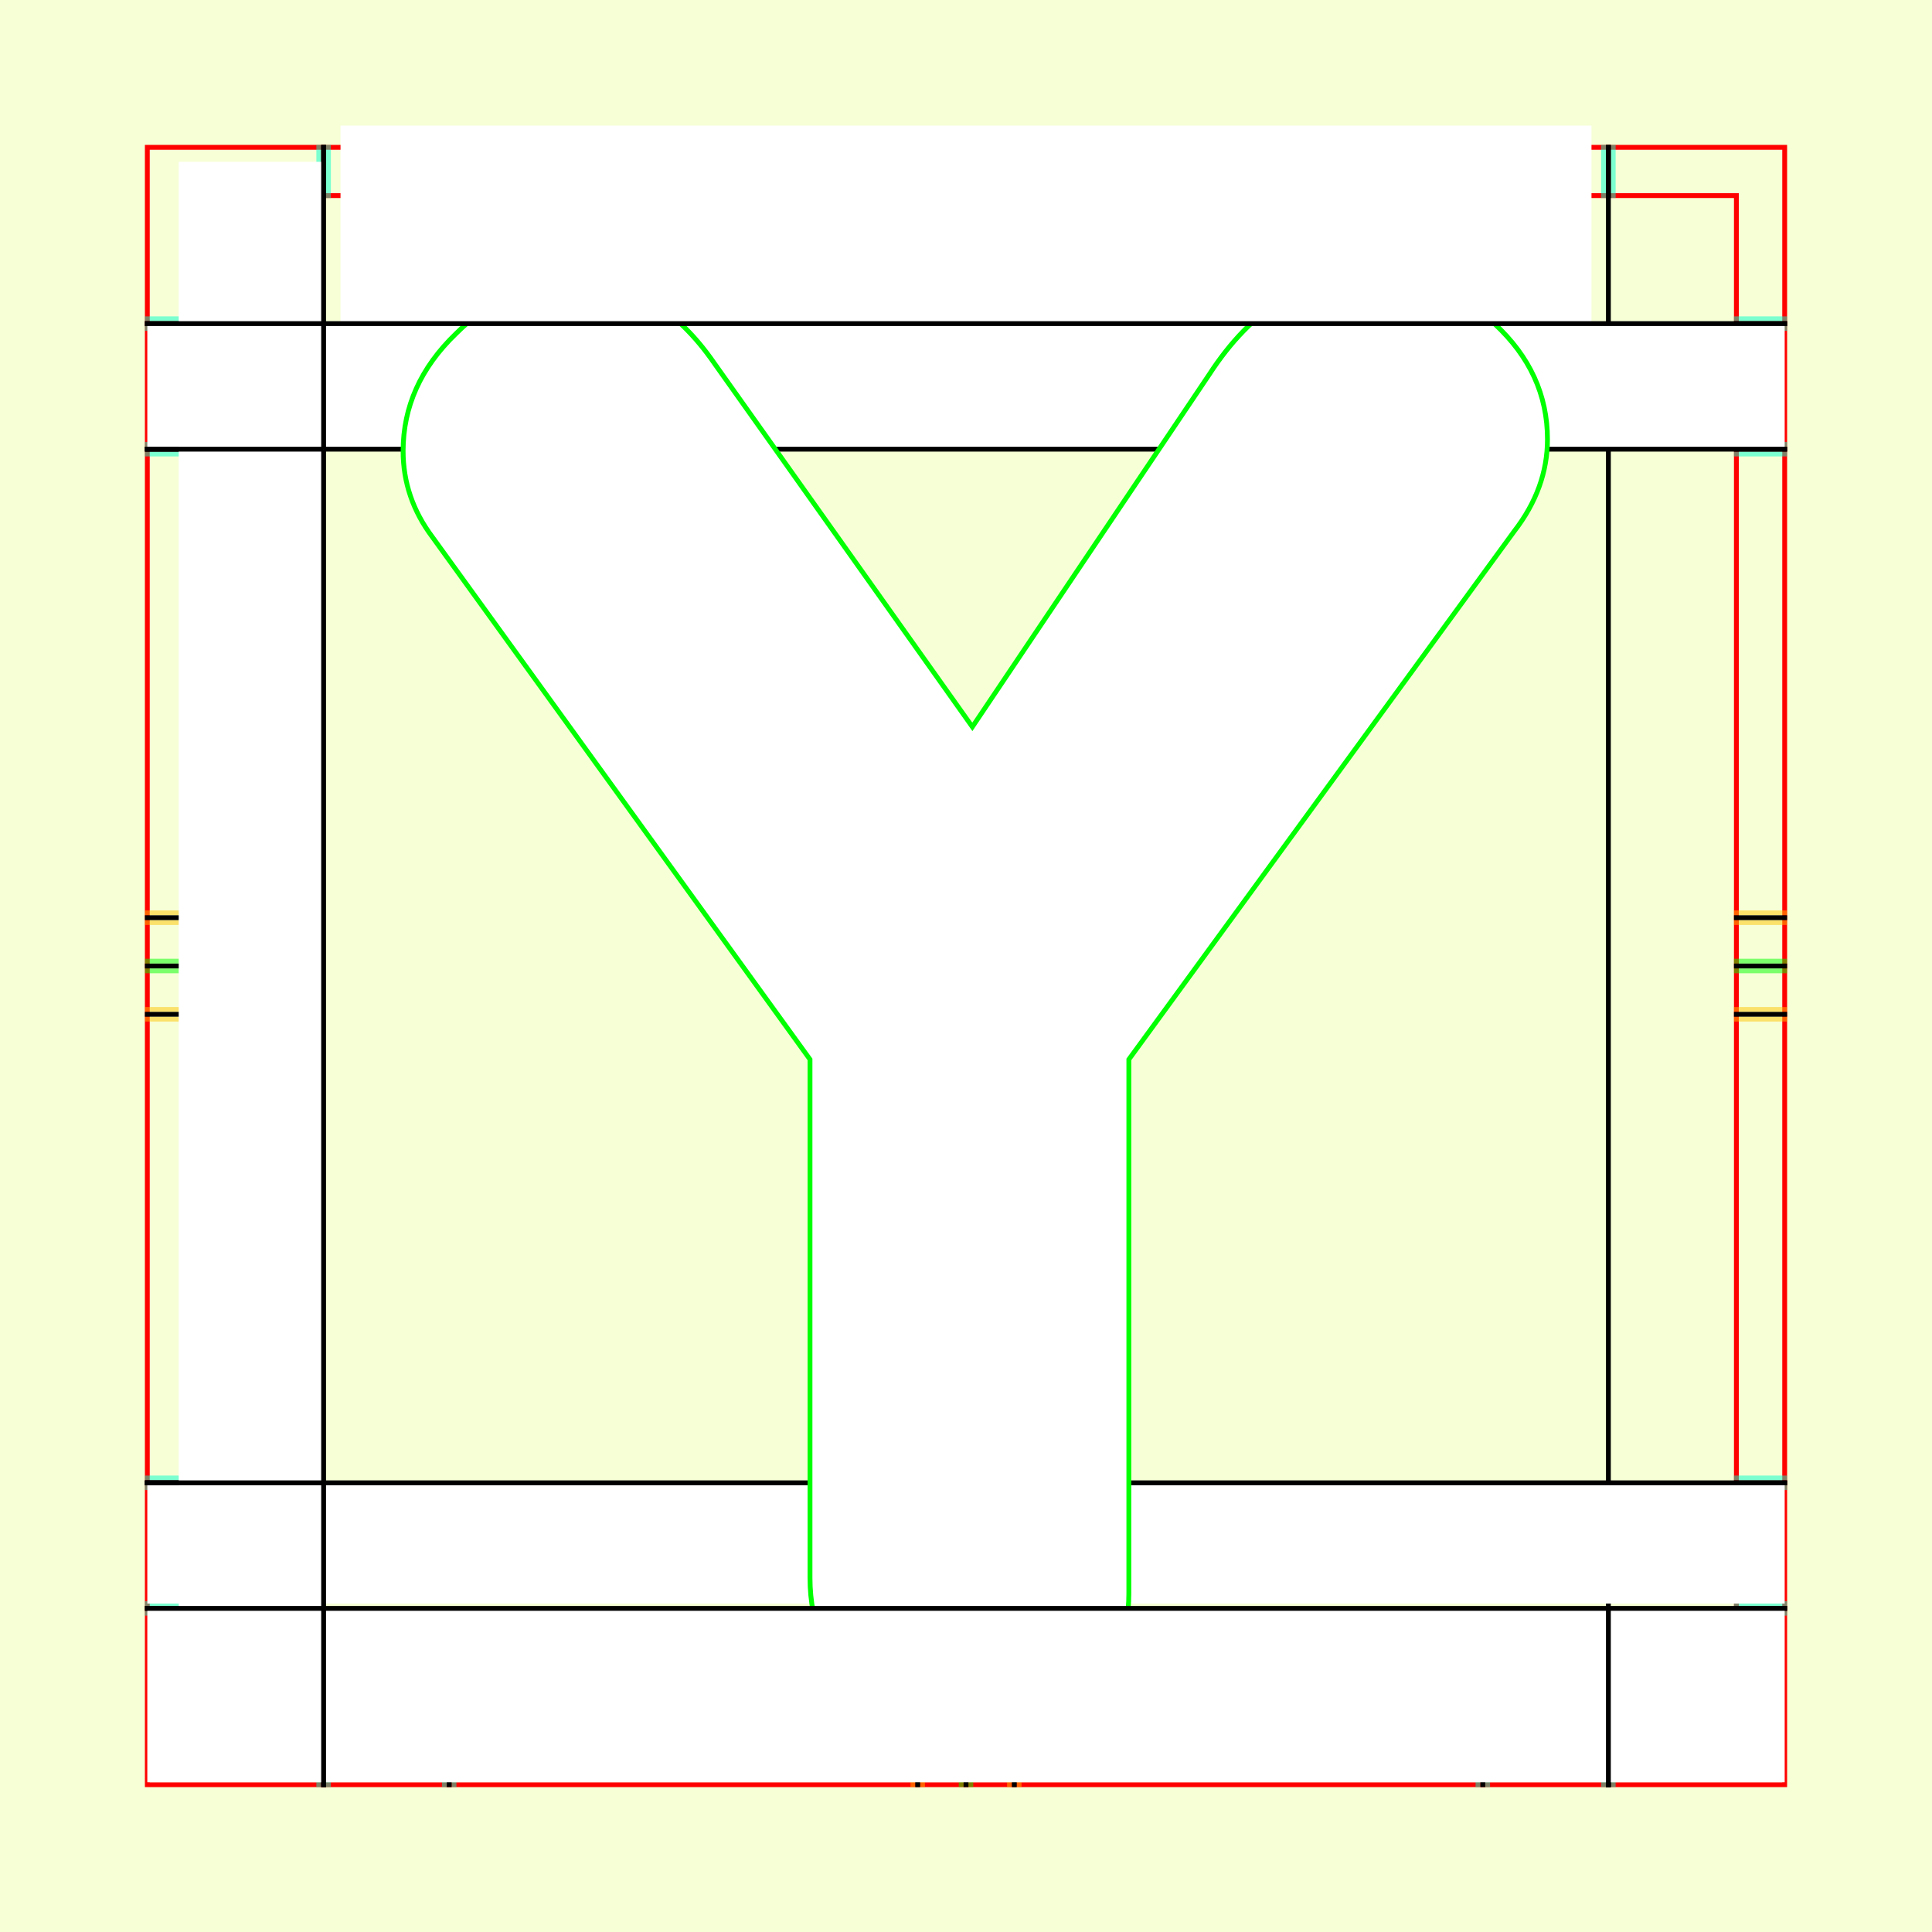
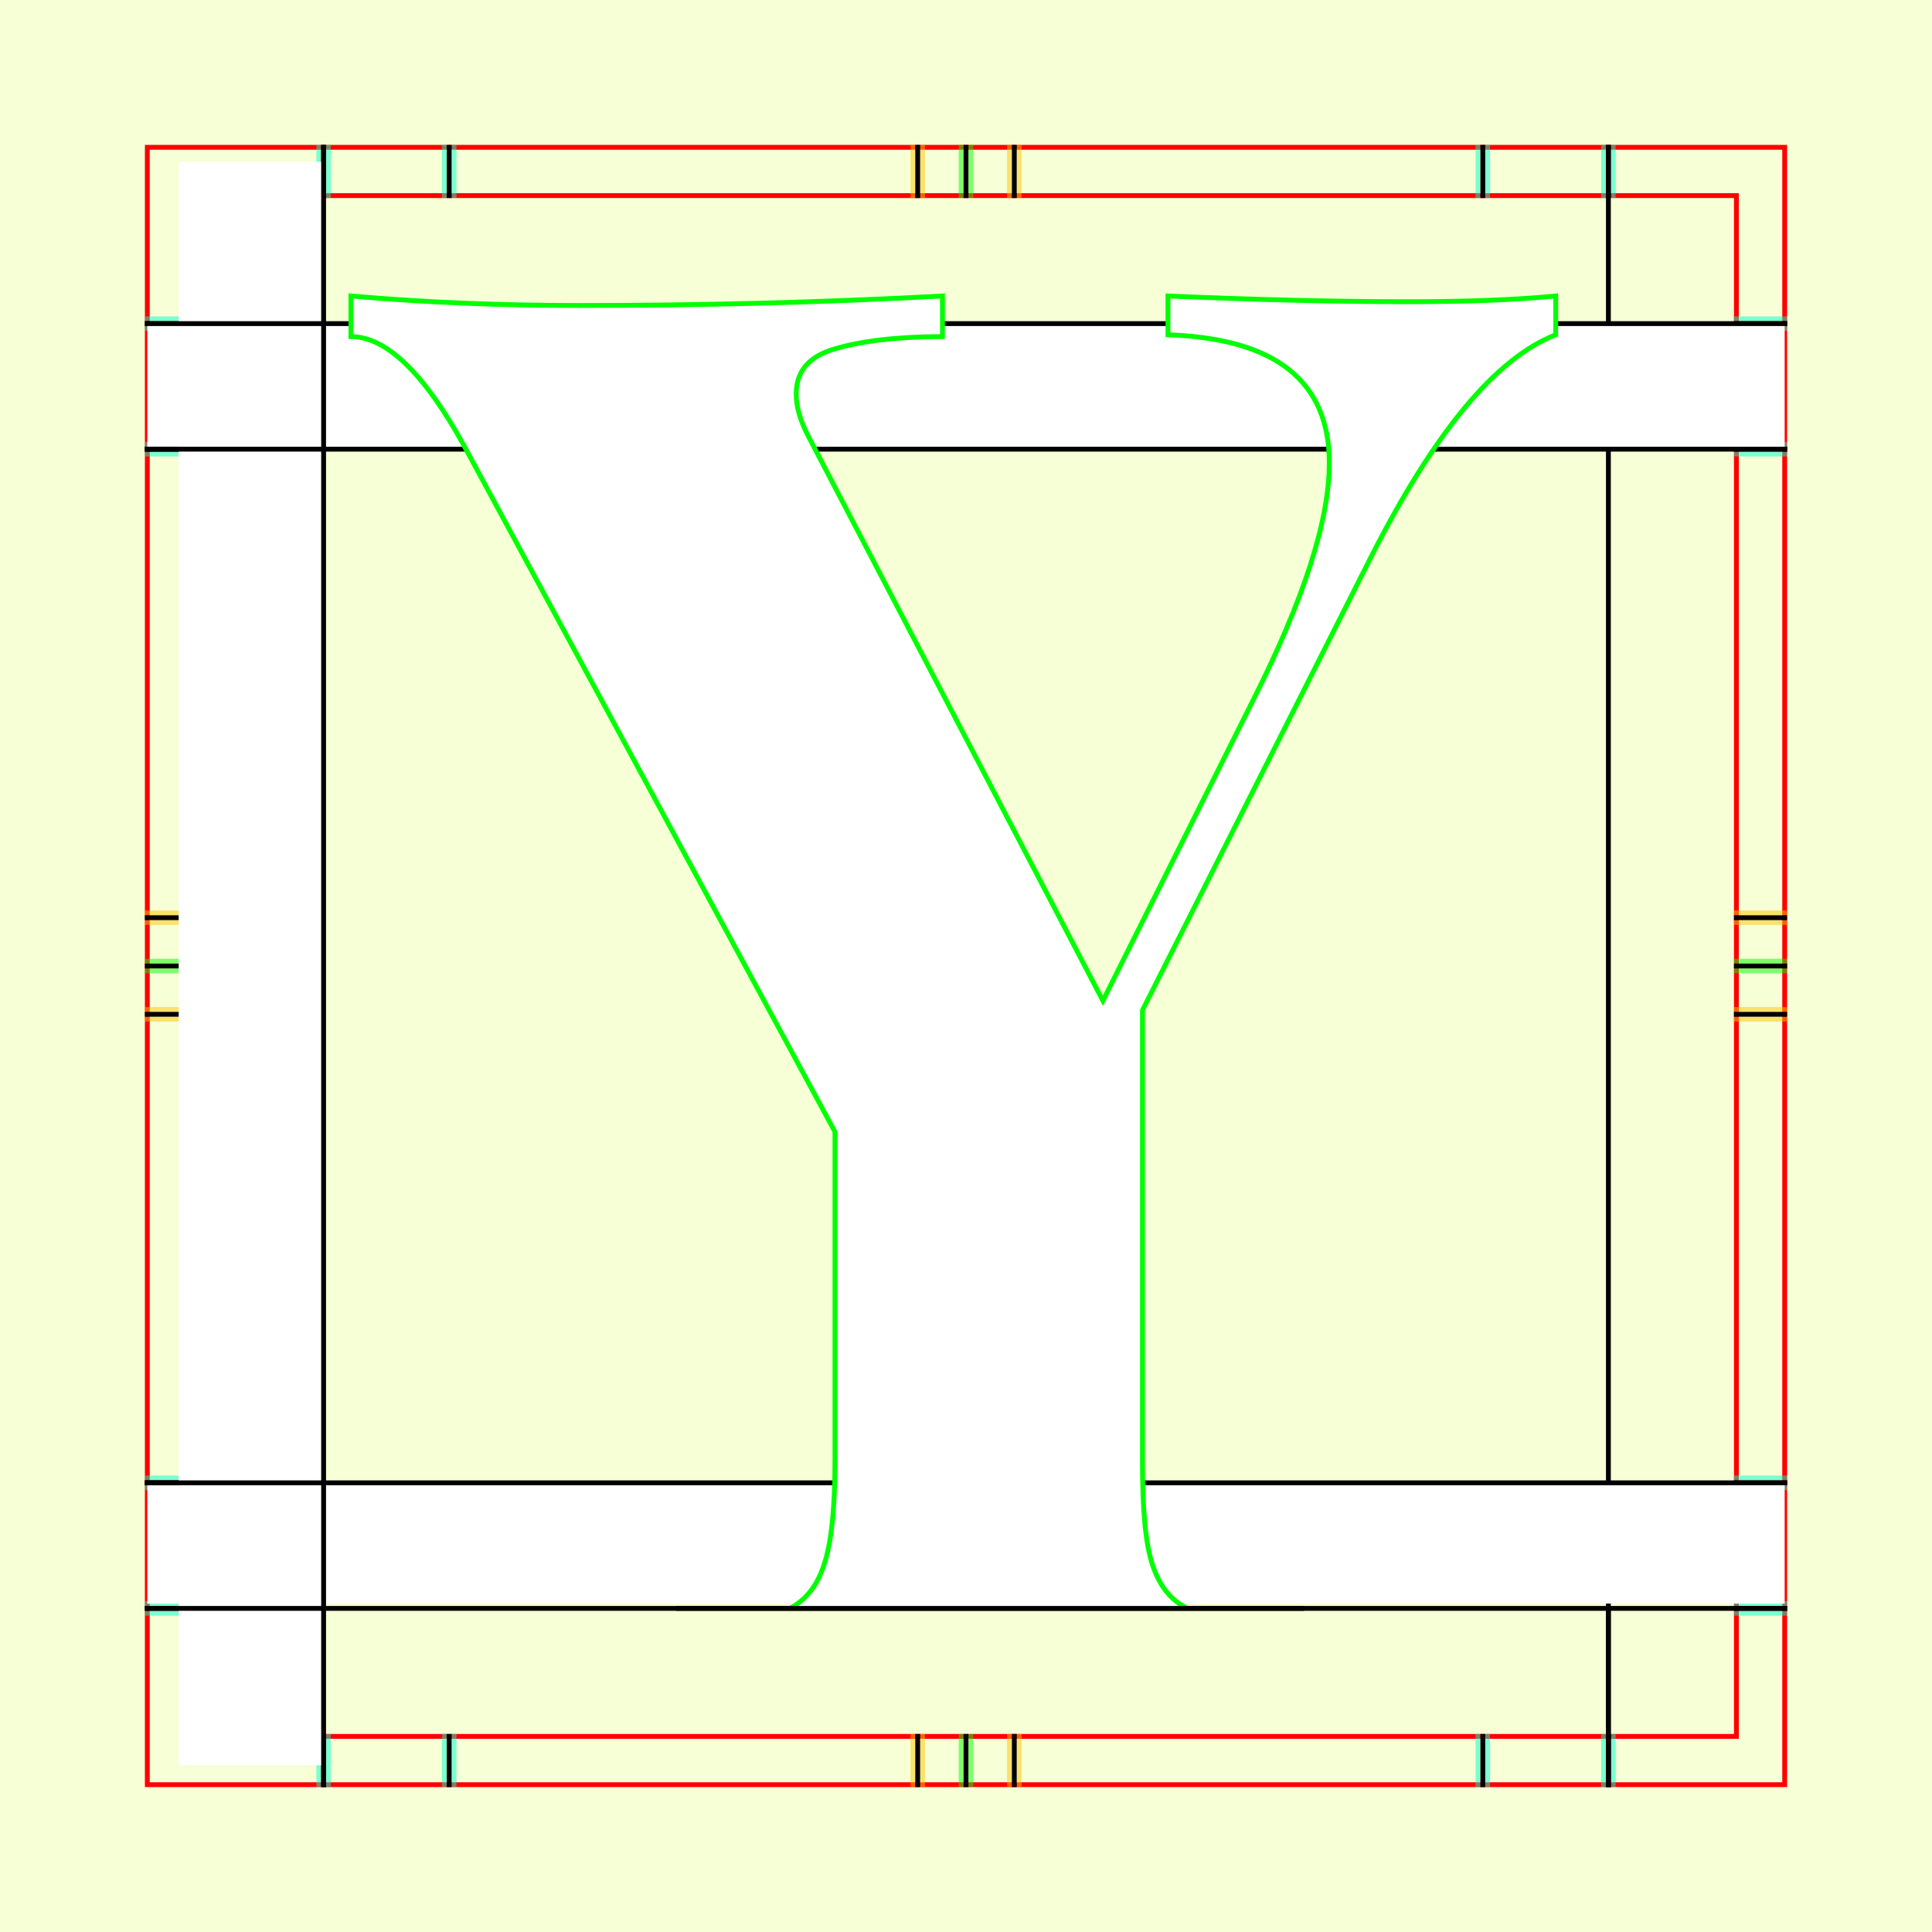
<svg xmlns="http://www.w3.org/2000/svg" style="display:inline" version="1.1" id="svg2902" height="400" width="400">
  <defs id="defs2904">
    <clipPath clipPathUnits="userSpaceOnUse" id="clipPath5174">
      <path id="path5176" style="opacity:0.5;fill:#00ff00;stroke:#00ff00;stroke-width:1px;stroke-linecap:square;display:inline" d="m 436.27,600.114 -232.095,134 -169.5,-293.583 232.095,-134 z" />
    </clipPath>
    <clipPath clipPathUnits="userSpaceOnUse" id="clipPath5174-5">
      <path id="path5176-9" style="opacity:0.5;fill:#00ff00;stroke:#00ff00;stroke-width:1px;stroke-linecap:square;display:inline" d="m 436.27,600.114 -232.095,134 -169.5,-293.583 232.095,-134 z" />
    </clipPath>
    <clipPath clipPathUnits="userSpaceOnUse" id="clipPath3238">
      <path d="m 461.27,643.416 -232.095,134 -169.5,-293.583 232.095,-134 z" style="opacity:0.5;fill:#00ff00;stroke:#00ff00;stroke-width:1px;stroke-linecap:square;display:inline" id="path3240" />
    </clipPath>
  </defs>
  <g id="bg">
    <path style="fill:#f6ffd5" d="M 400,0 400,400 0,400 0,0 z" id="bgrect" />
  </g>
  
tmp/TMP.change:<g id="XX_referenz" style="display:inline">
    <path id="innerframe" style="fill:none;stroke:#ff0000;stroke-width:1" d="m 40.5,40.5 319,0 0,319 -319,0 0,-319 z" />
    <path id="outerframe" style="fill:none;stroke:#ff0000;stroke-width:1" d="m 30.5,30.5 339,0 0,339 -339,0 0,-339 z" />
    <path style="opacity:0.5;fill:none;stroke:#ffc200;stroke-width:1px;stroke-linecap:square" d="m 189,30.5 0,10" id="ref-S-top-1" />
    <path style="opacity:0.5;fill:none;stroke:#ffc200;stroke-width:1px;stroke-linecap:square" d="m 191,30.5 0,10" id="ref-S-top-2" />
    <path style="opacity:0.5;fill:none;stroke:#ffc200;stroke-width:1px;stroke-linecap:square" d="m 209,30.5 0,10" id="ref-S-top-3" />
    <path style="opacity:0.5;fill:none;stroke:#ffc200;stroke-width:1px;stroke-linecap:square" d="m 211,30.5 0,10" id="ref-S-top-4" />
    <path style="opacity:0.5;fill:none;stroke:#00ff00;stroke-width:1px;stroke-linecap:square" d="m 199,30.5 0,10" id="ref-I-top-1" />
    <path style="opacity:0.5;fill:none;stroke:#00ff00;stroke-width:1px;stroke-linecap:square" d="m 201,30.5 0,10" id="ref-I-top-2" />
    <path style="opacity:0.5;fill:none;stroke:#00ffcc;stroke-width:1px;stroke-linecap:square" d="m 66,30.5 0,10" id="ref-C-top-1" />
    <path style="opacity:0.5;fill:none;stroke:#00ffcc;stroke-width:1px;stroke-linecap:square" d="m 68,30.5 0,10" id="ref-C-top-2" />
    <path style="opacity:0.5;fill:none;stroke:#00ffcc;stroke-width:1px;stroke-linecap:square" d="m 92,30.5 0,10" id="ref-C-top-3" />
    <path style="opacity:0.5;fill:none;stroke:#00ffcc;stroke-width:1px;stroke-linecap:square" d="m 94,30.5 0,10" id="ref-C-top-4" />
    <path style="opacity:0.5;fill:none;stroke:#00ffcc;stroke-width:1px;stroke-linecap:square" d="m 306,30.5 0,10" id="ref-C-top-5" />
    <path style="opacity:0.5;fill:none;stroke:#00ffcc;stroke-width:1px;stroke-linecap:square" d="m 308,30.5 0,10" id="ref-C-top-6" />
    <path style="opacity:0.5;fill:none;stroke:#00ffcc;stroke-width:1px;stroke-linecap:square" d="m 332,30.5 0,10" id="ref-C-top-7" />
    <path style="opacity:0.5;fill:none;stroke:#00ffcc;stroke-width:1px;stroke-linecap:square" d="m 334,30.5 0,10" id="ref-C-top-8" />
    <path style="opacity:0.5;fill:none;stroke:#ffc200;stroke-width:1px;stroke-linecap:square" d="m 369.5,189 -10,0" id="ref-S-right-1" />
    <path style="opacity:0.5;fill:none;stroke:#ffc200;stroke-width:1px;stroke-linecap:square" d="m 369.5,191 -10,0" id="ref-S-right-2" />
    <path style="opacity:0.5;fill:none;stroke:#ffc200;stroke-width:1px;stroke-linecap:square" d="m 369.5,209 -10,0" id="ref-S-right-3" />
    <path style="opacity:0.5;fill:none;stroke:#ffc200;stroke-width:1px;stroke-linecap:square" d="m 369.5,211 -10,0" id="ref-S-right-4" />
    <path style="opacity:0.5;fill:none;stroke:#00ff00;stroke-width:1px;stroke-linecap:square" d="m 369.5,199 -10,0" id="ref-I-right-1" />
    <path style="opacity:0.5;fill:none;stroke:#00ff00;stroke-width:1px;stroke-linecap:square" d="m 369.5,201 -10,0" id="ref-I-right-2" />
    <path style="opacity:0.5;fill:none;stroke:#00ffcc;stroke-width:1px;stroke-linecap:square" d="m 369.5,66 -10,0" id="ref-C-right-1" />
    <path style="opacity:0.5;fill:none;stroke:#00ffcc;stroke-width:1px;stroke-linecap:square" d="m 369.5,68 -10,0" id="ref-C-right-2" />
    <path style="opacity:0.5;fill:none;stroke:#00ffcc;stroke-width:1px;stroke-linecap:square" d="m 369.5,92 -10,0" id="ref-C-right-3" />
    <path style="opacity:0.5;fill:none;stroke:#00ffcc;stroke-width:1px;stroke-linecap:square" d="m 369.5,94 -10,0" id="ref-C-right-4" />
    <path style="opacity:0.5;fill:none;stroke:#00ffcc;stroke-width:1px;stroke-linecap:square" d="m 369.5,306 -10,0" id="ref-C-right-5" />
    <path style="opacity:0.5;fill:none;stroke:#00ffcc;stroke-width:1px;stroke-linecap:square" d="m 369.5,308 -10,0" id="ref-C-right-6" />
    <path style="opacity:0.5;fill:none;stroke:#00ffcc;stroke-width:1px;stroke-linecap:square" d="m 369.5,332 -10,0" id="ref-C-right-7" />
    <path style="opacity:0.5;fill:none;stroke:#00ffcc;stroke-width:1px;stroke-linecap:square" d="m 369.5,334 -10,0" id="ref-C-right-8" />
    <path style="opacity:0.5;fill:none;stroke:#ffc200;stroke-width:1px;stroke-linecap:square" d="m 189,369.5 0,-10" id="ref-S-bottom-1" />
    <path style="opacity:0.5;fill:none;stroke:#ffc200;stroke-width:1px;stroke-linecap:square" d="m 191,369.5 0,-10" id="ref-S-bottom-2" />
    <path style="opacity:0.5;fill:none;stroke:#ffc200;stroke-width:1px;stroke-linecap:square" d="m 209,369.5 0,-10" id="ref-S-bottom-3" />
    <path style="opacity:0.5;fill:none;stroke:#ffc200;stroke-width:1px;stroke-linecap:square" d="m 211,369.5 0,-10" id="ref-S-bottom-4" />
    <path style="opacity:0.5;fill:none;stroke:#00ff00;stroke-width:1px;stroke-linecap:square" d="m 199,369.5 0,-10" id="ref-I-bottom-1" />
    <path style="opacity:0.5;fill:none;stroke:#00ff00;stroke-width:1px;stroke-linecap:square" d="m 201,369.5 0,-10" id="ref-I-bottom-2" />
    <path style="opacity:0.5;fill:none;stroke:#00ffcc;stroke-width:1px;stroke-linecap:square" d="m 66,369.5 0,-10" id="ref-C-bottom-1" />
    <path style="opacity:0.5;fill:none;stroke:#00ffcc;stroke-width:1px;stroke-linecap:square" d="m 68,369.5 0,-10" id="ref-C-bottom-2" />
    <path style="opacity:0.5;fill:none;stroke:#00ffcc;stroke-width:1px;stroke-linecap:square" d="m 92,369.5 0,-10" id="ref-C-bottom-3" />
    <path style="opacity:0.5;fill:none;stroke:#00ffcc;stroke-width:1px;stroke-linecap:square" d="m 94,369.5 0,-10" id="ref-C-bottom-4" />
    <path style="opacity:0.5;fill:none;stroke:#00ffcc;stroke-width:1px;stroke-linecap:square" d="m 306,369.5 0,-10" id="ref-C-bottom-5" />
    <path style="opacity:0.5;fill:none;stroke:#00ffcc;stroke-width:1px;stroke-linecap:square" d="m 308,369.5 0,-10" id="ref-C-bottom-6" />
    <path style="opacity:0.5;fill:none;stroke:#00ffcc;stroke-width:1px;stroke-linecap:square" d="m 332,369.5 0,-10" id="ref-C-bottom-7" />
    <path style="opacity:0.5;fill:none;stroke:#00ffcc;stroke-width:1px;stroke-linecap:square" d="m 334,369.5 0,-10" id="ref-C-bottom-8" />
    <path style="opacity:0.5;fill:none;stroke:#ffc200;stroke-width:1px;stroke-linecap:square" d="m 30.5,189 10,0" id="ref-S-left-1" />
    <path style="opacity:0.5;fill:none;stroke:#ffc200;stroke-width:1px;stroke-linecap:square" d="m 30.5,191 10,0" id="ref-S-left-2" />
    <path style="opacity:0.5;fill:none;stroke:#ffc200;stroke-width:1px;stroke-linecap:square" d="m 30.5,209 10,0" id="ref-S-left-3" />
    <path style="opacity:0.5;fill:none;stroke:#ffc200;stroke-width:1px;stroke-linecap:square" d="m 30.5,211 10,0" id="ref-S-left-4" />
    <path style="opacity:0.5;fill:none;stroke:#00ff00;stroke-width:1px;stroke-linecap:square" d="m 40.5,199 -10,0" id="ref-I-left-1" />
    <path style="opacity:0.5;fill:none;stroke:#00ff00;stroke-width:1px;stroke-linecap:square" d="m 40.5,201 -10,0" id="ref-I-left-2" />
    <path style="opacity:0.5;fill:none;stroke:#00ffcc;stroke-width:1px;stroke-linecap:square" d="m 30.5,66 10,0" id="ref-C-left-1" />
    <path style="opacity:0.5;fill:none;stroke:#00ffcc;stroke-width:1px;stroke-linecap:square" d="m 30.5,68 10,0" id="ref-C-left-2" />
    <path style="opacity:0.5;fill:none;stroke:#00ffcc;stroke-width:1px;stroke-linecap:square" d="m 30.5,92 10,0" id="ref-C-left-3" />
    <path style="opacity:0.5;fill:none;stroke:#00ffcc;stroke-width:1px;stroke-linecap:square" d="m 30.5,94 10,0" id="ref-C-left-4" />
    <path style="opacity:0.5;fill:none;stroke:#00ffcc;stroke-width:1px;stroke-linecap:square" d="m 30.5,306 10,0" id="ref-C-left-5" />
    <path style="opacity:0.5;fill:none;stroke:#00ffcc;stroke-width:1px;stroke-linecap:square" d="m 30.5,308 10,0" id="ref-C-left-6" />
    <path style="opacity:0.5;fill:none;stroke:#00ffcc;stroke-width:1px;stroke-linecap:square" d="m 30.5,332 10,0" id="ref-C-left-7" />
    <path style="opacity:0.5;fill:none;stroke:#00ffcc;stroke-width:1px;stroke-linecap:square" d="m 30.5,334 10,0" id="ref-C-left-8" />
    <path style="fill:none;stroke:#000000;stroke-width:1px;stroke-linecap:square" d="m 190,30.5 0,10" id="S-top-1" />
    <path style="fill:none;stroke:#000000;stroke-width:1px;stroke-linecap:square" d="m 210,30.5 0,10" id="S-top-2" />
    <path style="fill:none;stroke:#000000;stroke-width:1px;stroke-linecap:square" d="m 369.5,190 -10,0" id="S-right-1" />
    <path style="fill:none;stroke:#000000;stroke-width:1px;stroke-linecap:square" d="m 369.5,210 -10,0" id="S-right-2" />
    <path style="fill:none;stroke:#000000;stroke-width:1px;stroke-linecap:square" d="m 190,369.5 0,-10" id="S-bottom-1" />
    <path style="fill:none;stroke:#000000;stroke-width:1px;stroke-linecap:square" d="m 210,369.5 0,-10" id="S-bottom-2" />
    <path style="fill:none;stroke:#000000;stroke-width:1px;stroke-linecap:square" d="m 30.5,190 10,0" id="S-left-1" />
    <path style="fill:none;stroke:#000000;stroke-width:1px;stroke-linecap:square" d="m 30.5,210 10,0" id="S-left-2" />
    <path style="fill:none;stroke:#000000;stroke-width:1px;stroke-linecap:square" d="m 200,30.5 0,10" id="I-top-1" />
    <path style="fill:none;stroke:#000000;stroke-width:1px;stroke-linecap:square" d="m 369.5,200 -10,0" id="I-right-1" />
    <path style="fill:none;stroke:#000000;stroke-width:1px;stroke-linecap:square" d="m 200,369.5 0,-10" id="I-bottom-1" />
    <path style="fill:none;stroke:#000000;stroke-width:1px;stroke-linecap:square" d="m 40.5,200 -10,0" id="I-left-1" />
    <path style="fill:none;stroke:#000000;stroke-width:1px;stroke-linecap:square" d="m 67,30.5 0,10" id="C-top-1" />
    <path style="fill:none;stroke:#000000;stroke-width:1px;stroke-linecap:square" d="m 93,30.5 0,10" id="C-top-2" />
    <path style="fill:none;stroke:#000000;stroke-width:1px;stroke-linecap:square" d="m 307,30.5 0,10" id="C-top-3" />
    <path style="fill:none;stroke:#000000;stroke-width:1px;stroke-linecap:square" d="m 333,30.5 0,10" id="C-top-4" />
    <path style="fill:none;stroke:#000000;stroke-width:1px;stroke-linecap:square" d="m 369.5,67 -10,0" id="C-right-1" />
    <path style="fill:none;stroke:#000000;stroke-width:1px;stroke-linecap:square" d="m 369.5,93 -10,0" id="C-right-2" />
    <path style="fill:none;stroke:#000000;stroke-width:1px;stroke-linecap:square" d="m 369.5,307 -10,0" id="C-right-3" />
    <path style="fill:none;stroke:#000000;stroke-width:1px;stroke-linecap:square" d="m 369.5,333 -10,0" id="C-right-4" />
    <path style="fill:none;stroke:#000000;stroke-width:1px;stroke-linecap:square" d="m 67,369.5 0,-10" id="C-bottom-1" />
    <path style="fill:none;stroke:#000000;stroke-width:1px;stroke-linecap:square" d="m 93,369.5 0,-10" id="C-bottom-2" />
    <path style="fill:none;stroke:#000000;stroke-width:1px;stroke-linecap:square" d="m 307,369.5 0,-10" id="C-bottom-3" />
    <path style="fill:none;stroke:#000000;stroke-width:1px;stroke-linecap:square" d="m 333,369.5 0,-10" id="C-bottom-4" />
    <path style="fill:none;stroke:#000000;stroke-width:1px;stroke-linecap:square" d="m 30.5,67 10,0" id="C-left-1" />
    <path style="fill:none;stroke:#000000;stroke-width:1px;stroke-linecap:square" d="m 30.5,93 10,0" id="C-left-2" />
    <path style="fill:none;stroke:#000000;stroke-width:1px;stroke-linecap:square" d="m 30.5,307 10,0" id="C-left-3" />
    <path style="fill:none;stroke:#000000;stroke-width:1px;stroke-linecap:square" d="m 30.5,333 10,0" id="C-left-4" />
  </g>
  
tmp/TMP.change:<g id="g3149" zpos="-300" style="display:inline">
    <path style="fill:none;stroke:#000000;stroke-width:1px;stroke-linecap:square;display:inline" d="m 333,93.5 0,10 0,256 0,10" id="C-top-4-6" />
    <path id="path3147" d="m 30.5,307 0,25 339,0 0,-25 z" style="fill:#ffffff;stroke:none;display:inline" />
    <path style="fill:#ffffff;stroke:none;display:inline" d="m 30.5,67 0,26 339,0 0,-26 z" id="path3118" />
    <path style="fill:none;stroke:#000000;stroke-width:1px;stroke-linecap:square;display:inline" d="m 369.5,307 -10,0 -319,0 -10,0" id="C-right-3-7" />
    <path style="fill:none;stroke:#000000;stroke-width:1px;stroke-linecap:square;display:inline" d="m 30.5,93 10,0 319,0 10,0" id="C-left-2-6" />
  </g>
  
tmp/TMP.master:<g zpos="-200" style="display:none" id="g3125">
-     <path style="fill:#ffffff;stroke:#00ff00;stroke-width:1px" d="m 183.982,198.813 0,133.286 c 0,11.47 4.746,17.205 14.436,17.205 9.097,0 13.843,-5.537 13.843,-16.809 l 0,-132.891 86.418,-124.783 c 2.373,-3.757 3.757,-7.317 3.757,-10.679 0,-8.899 -5.142,-13.447 -15.029,-13.447 -4.944,0 -9.097,2.373 -12.459,6.921 L 197.825,170.139 121.492,59.397 c -3.955,-5.735 -8.108,-8.701 -12.656,-8.701 -10.481,0 -15.623,4.746 -15.623,14.238 0,3.164 0.989,6.13 3.164,9.097 l 87.605,124.783" id="path3136" />
+     <path style="fill:#ffffff;stroke:none" d="m 93.375,67 c 0.344,2.408 1.303,4.717 3,7.031 l 87.594,124.781 0,133.281 c 0,0.31 0.024,0.604 0.031,0.906 l 28.25,0 c 0.002,-0.171 0,-0.327 0,-0.5 l 0,-132.906 L 298.688,74.812 C 300.402,72.097 301.594,69.502 302.125,67 L 268.5,67 197.812,170.125 126.719,67 93.375,67 z" id="path3136" />
+     <path style="fill:none;stroke:#00ff00;stroke-width:1px;display:inline" d="m 93.375,67 c 0.344,2.408 1.303,4.717 3,7.031 l 87.594,124.781 0,133.281 M 212.25,332.5 212.25,199.594 298.688,74.812 C 300.402,72.097 301.594,69.502 302.125,67 M 268.5,67 197.812,170.125 126.719,67" id="path3136-6" />
  </g>
  
tmp/TMP.master:<g zpos="-200" style="display:none" id="g3141">
-     <path style="fill:#ffffff;stroke:#00ff00;stroke-width:1px" d="m 120.215,50.555 c -4.05,0.81 -6.885,2.025 -9.72,5.265 -2.835,2.835 -3.645,4.455 -4.86,7.29 -1.215,3.645 -1.215,4.86 -1.215,26.325 l 0,19.035 38.07,49.005 38.07,49.005 0,62.775 c 0,67.635 0,63.99 1.215,67.635 1.215,2.835 2.025,4.455 4.86,6.885 2.43,2.43 4.05,3.645 6.885,4.86 5.265,1.62 10.125,1.215 14.985,-1.215 4.05,-1.62 6.885,-4.455 8.91,-8.505 2.025,-4.455 1.62,2.835 2.025,-68.85 l 0,-63.585 28.35,-36.45 c 15.39,-19.845 32.805,-41.715 38.07,-49.005 l 9.72,-12.555 0,-21.06 c 0,-23.895 0,-22.275 -2.025,-26.325 -1.62,-4.05 -4.86,-6.885 -8.505,-8.91 -5.265,-2.43 -10.125,-2.835 -15.39,-0.81 -2.43,0.81 -4.455,2.025 -6.885,4.455 -2.43,2.43 -3.645,4.05 -4.455,6.885 -1.215,3.24 -1.215,4.05 -1.215,19.035 l 0,13.365 -28.35,36.45 c -15.39,19.845 -28.35,36.045 -28.35,36.45 -0.405,0 -5.265,-6.075 -28.755,-36.045 l -28.35,-36.45 0,-14.58 c -0.405,-16.605 0,-15.795 -2.025,-19.845 -2.025,-4.05 -4.86,-6.885 -8.91,-8.91 -1.215,-0.81 -2.835,-1.215 -3.645,-1.62 -2.025,-0.405 -6.48,-0.405 -8.505,0" id="path3152" />
+     <path style="fill:#ffffff;stroke:none" d="m 104.781,67 c -0.344,3.052 -0.375,8.362 -0.375,22.438 l 0,19.031 38.094,49 38.062,49 0,62.781 c 0,45.88 -0.004,58.944 0.375,63.75 l 37.969,0 c 0.339,-5.964 0.293,-20.717 0.531,-62.938 l 0,-63.594 28.344,-36.438 c 15.39,-19.845 32.829,-41.71 38.094,-49 l 9.719,-12.562 0,-21.062 c 0,-11.751 -0.008,-17.291 -0.25,-20.406 l -38,0 c -0.22,2.41 -0.25,6.284 -0.25,14.75 l 0,13.344 L 228.75,131.562 C 213.36,151.407 200.406,167.595 200.406,168 c -0.405,0 -5.26,-6.061 -28.75,-36.031 L 143.312,95.5 l 0,-14.562 C 143.126,73.306 143.097,69.437 142.938,67 l -38.156,0 z" id="path3152" />
+     <path id="path3156" d="m 104.781,67 c -0.344,3.052 -0.375,41.469 -0.375,41.469 l 76.156,98 L 180.938,333 m 37.969,0 0.531,-126.531 76.156,-98 L 295.344,67 m -38,0 -0.25,28.094 L 200.406,168 143.312,95.5 142.938,67" style="fill:none;stroke:#00ff00;stroke-width:1px" />
  </g>
  
- tmp/TMP.master:<g zpos="-200" style="display:inline" id="g3157">
-     <path style="fill:#ffffff;stroke:#00ff00;stroke-width:1px" d="m 147.856,75.16 53.46,75.33 49.005,-72.9 c 8.91,-13.77 20.115,-20.655 33.615,-20.655 9.72,3e-4 18.225,3.375 25.515,10.125 7.29,6.75 10.935,14.715 10.935,23.895 -2.4e-4,6.75 -2.295,13.095 -6.885,19.035 l -79.785,109.35 0,110.565 c -1.5e-4,8.91 -3.105,15.93 -9.315,21.06 -6.21,4.86 -13.635,7.29 -22.275,7.29 -9.18,0 -17.01,-2.7 -23.49,-8.1 -7.29,-5.67 -10.935,-13.5 -10.935,-23.49 l 0,-107.325 -78.165,-108.135 c -4.05,-5.4 -6.075,-11.34 -6.075,-17.82 0,-9.18 3.645,-17.28 10.935,-24.3 7.29,-7.29 15.525,-10.935 24.705,-10.935 11.34,3e-4 20.925,5.67 28.755,17.01" id="path3168" />
+ tmp/TMP.master:<g zpos="-200" style="display:none" id="g3157">
+     <path style="fill:#ffffff;stroke:none" d="m 96.656,67 c -0.759,0.665 -1.51,1.354 -2.25,2.094 -7.29,7.02 -10.938,15.102 -10.938,24.281 0,6.48 2.013,12.444 6.062,17.844 l 78.156,108.125 0,107.312 c -2e-5,2.22 0.203,4.337 0.562,6.344 l 65.312,0 c 0.088,-1.006 0.156,-2.034 0.156,-3.094 l 0,-110.562 L 313.5,110 c 4.59,-5.94 6.875,-12.281 6.875,-19.031 C 320.375,81.789 316.727,73.813 309.438,67.062 309.416,67.042 309.397,67.02 309.375,67 l -50.344,0 c -3.113,2.904 -6.026,6.433 -8.719,10.594 l -49,72.906 -53.469,-75.344 C 145.656,71.988 143.336,69.282 140.875,67 l -44.219,0 z" id="path3168" />
+     <path style="fill:none;stroke:#00ff00;stroke-width:1px;display:inline" d="m 96.656,67 c -0.759,0.665 -1.51,1.354 -2.25,2.094 -7.29,7.02 -10.938,15.102 -10.938,24.281 0,6.48 2.013,12.444 6.062,17.844 l 78.156,108.125 0,113.312 m 66.031,0.25 0,-113.562 L 313.5,110 c 4.59,-5.94 6.875,-12.281 6.875,-19.031 C 320.375,81.789 316.727,73.813 309.438,67.062 309.416,67.042 309.397,67.02 309.375,67 m -50.344,0 c -3.113,2.904 -6.026,6.433 -8.719,10.594 l -49,72.906 -53.469,-75.344 C 145.656,71.988 143.336,69.282 140.875,67" id="path3168-5" />
  </g>
  
tmp/TMP.master:<g zpos="-200" style="display:none" id="g3173">
-     <path style="fill:#ffffff;stroke:#00ff00;stroke-width:1px" d="m 191.991,196.045 69.412,-140.01 53.591,0 -99.866,187.273 0,100.657 -47.856,0 0,-103.623 -98.284,-184.307 53.591,0 69.412,140.01" id="path3184" />
-   </g>
-   
- tmp/TMP.master:<g zpos="-200" style="display:none" id="g3221">
-     <path style="fill:#ffffff;stroke:#00ff00;stroke-width:1px" d="m 322.082,61.296 c -8.008,0.781 -18.164,1.172 -30.469,1.172 -15.039,0 -31.641,-0.391 -49.805,-1.172 l 0,8.008 c 22.266,0.781 33.398,9.57 33.398,26.562 0,11.914 -5.273,28.32 -15.82,49.219 l -31.055,62.109 -60.938,-116.797 c -1.758,-3.32 -2.539,-6.25 -2.539,-8.789 0,-4.687 2.539,-7.812 8.008,-9.375 5.273,-1.562 12.695,-2.539 22.266,-2.539 l 0,-8.398 c -25.391,1.367 -50.586,1.953 -75.195,1.953 -16.016,0 -31.641,-0.586 -47.266,-1.953 l 0,8.398 c 7.227,0 15.039,7.422 23.242,22.266 l 76.953,142.383 0,67.969 c 0,10.156 -0.781,17.383 -2.344,21.875 -1.562,4.687 -4.297,7.812 -8.203,9.375 -4.102,1.758 -10.547,2.734 -19.531,3.125 l 0,8.008 c 13.086,-0.781 33.789,-1.172 62.109,-1.172 26.758,0 47.266,0.391 61.523,1.172 l 0,-8.008 c -8.984,-0.391 -15.43,-1.367 -19.336,-3.125 -4.102,-1.562 -6.836,-4.688 -8.398,-9.375 -1.562,-4.492 -2.148,-11.719 -2.148,-21.875 l 0,-93.164 47.266,-93.75 C 296.886,89.617 309.582,74.187 322.082,69.304 l 0,-8.008" id="path3232" />
+     <path style="fill:#ffffff;stroke:none" d="m 74.844,67 92.438,173.344 0,92.656 47.844,0 0,-89.688 L 309.156,67 255.969,67 192,196.031 128.031,67 74.844,67 z" id="path3184" />
+     <path style="fill:none;stroke:#00ff00;stroke-width:1px;display:inline" d="m 74.844,67 92.438,173.344 0,92.656 m 47.844,0 0,-89.688 L 309.156,67 M 255.969,67 192,196.031 128.031,67" id="path3184-5" />
  </g>
  
tmp/TMP.change:<g style="display:inline" zpos="-180" id="g3155">
    <path id="path3261" d="m 37,365.5 30,0 0,-332 -30,0 z" style="fill:#ffffff;stroke:none;display:inline" />
-     <path d="m 30.5,369 0,-36 339,0 0,36 z" style="fill:#ffffff;stroke:none;display:inline" id="path3157" />
-     <path id="path3151" style="fill:#ffffff;stroke:none;display:inline" d="m 329.5,26 0,41 -259,0 0,-41 z" />
    <path style="fill:none;stroke:#000000;stroke-width:1px;stroke-linecap:square;display:inline" d="m 333,30.5 0,36" id="path3178" />
    <path id="path3153" d="m 30.5,67 10,0 319,0 10,0" style="fill:none;stroke:#000000;stroke-width:1px;stroke-linecap:square;display:inline" />
    <path style="fill:none;stroke:#000000;stroke-width:1px;stroke-linecap:square;display:inline" d="m 333,333.5 0,36" id="C-top-4-6-3" />
    <path style="fill:none;stroke:#000000;stroke-width:1px;stroke-linecap:square;display:inline" d="m 369.5,333 -10,0 -319,0 -10,0" id="path3159" />
    <path style="fill:none;stroke:#000000;stroke-width:1px;stroke-linecap:square;display:inline" d="m 30.5,93 36,0" id="C-left-2-5" />
-     <path id="path3236" d="m 67,30.5 0,62" style="fill:none;stroke:#000000;stroke-width:1px;stroke-linecap:square;display:inline" />
+     <path id="path3236" d="m 67,30.5 0,62" style="fill:none;stroke:#000000;stroke-width:1px;stroke-linecap:square;display:inline" zpos="100" />
    <path style="fill:none;stroke:#000000;stroke-width:1px;stroke-linecap:square;display:inline" d="m 30.5,307 36,0" id="C-left-3-6" />
    <path id="path3234" d="m 67,93.5 0,10 0,256 0,10" style="fill:none;stroke:#000000;stroke-width:1px;stroke-linecap:square;display:inline" />
  </g>

+ tmp/TMP.master:<g zpos="-200" style="display:inline" id="g3221">
+     <path style="fill:#ffffff;stroke:none" d="m 72.656,61.281 0,8.406 c 7.227,0 15.047,7.438 23.25,22.281 l 76.969,142.375 0,67.969 c 0,10.156 -0.781,17.383 -2.344,21.875 -1.394,4.181 -3.742,7.118 -7,8.812 l 82.281,0 c -3.404,-1.694 -5.729,-4.626 -7.125,-8.812 -1.562,-4.492 -2.156,-11.719 -2.156,-21.875 l 0,-93.156 47.281,-93.75 C 296.898,89.625 309.594,74.195 322.094,69.312 l 0,-8.031 c -8.008,0.781 -18.164,1.188 -30.469,1.188 -15.039,0 -31.648,-0.406 -49.812,-1.188 l 0,8.031 c 22.266,0.781 33.406,9.57 33.406,26.562 0,11.914 -5.297,28.32 -15.844,49.219 L 228.344,207.188 167.406,90.406 c -1.758,-3.32 -2.562,-6.273 -2.562,-8.812 0,-4.687 2.563,-7.812 8.031,-9.375 5.273,-1.562 12.68,-2.531 22.25,-2.531 l 0,-8.406 C 169.734,62.648 144.547,63.25 119.938,63.25 c -16.016,0 -31.656,-0.602 -47.281,-1.969 z" id="path3232" />
+     <path style="fill:none;stroke:#00ff00;stroke-width:1px;display:inline" d="m 245.812,333 c -3.404,-1.694 -5.729,-4.626 -7.125,-8.812 -1.562,-4.492 -2.156,-11.719 -2.156,-21.875 l 0,-93.156 47.281,-93.75 C 296.898,89.625 309.594,74.195 322.094,69.312 l 0,-8.031 c -8.008,0.781 -18.164,1.188 -30.469,1.188 -15.039,0 -31.648,-0.406 -49.812,-1.188 l 0,8.031 c 22.266,0.781 33.406,9.57 33.406,26.562 0,11.914 -5.297,28.32 -15.844,49.219 L 228.344,207.188 167.406,90.406 c -1.758,-3.32 -2.562,-6.273 -2.562,-8.812 0,-4.687 2.563,-7.812 8.031,-9.375 5.273,-1.562 12.68,-2.531 22.25,-2.531 l 0,-8.406 C 169.734,62.648 144.547,63.25 119.938,63.25 c -16.016,0 -31.656,-0.602 -47.281,-1.969 l 0,8.406 c 7.227,0 15.047,7.438 23.25,22.281 l 76.969,142.375 0,67.969 c 0,10.156 -0.781,17.383 -2.344,21.875 -1.394,4.181 -3.742,7.118 -7,8.812" id="path3232-2" />
+     <path id="path3576-1" d="m 269.5,333 -129,0" style="fill:none;stroke:#000000;stroke-width:1px;stroke-linecap:square;display:inline" />
+   </g>
+   
tmp/TMP.master:<g zpos="-80" style="display:none" id="g3189">
-     <path style="fill:#ffffff;stroke:#00ff00;stroke-width:1px" d="m 292.224,371.875 0,0 0,-331.085 -70.619,0 0,281.101 -42.647,-24.304 0,-256.797 -70.619,0 0,293.482 -0.459,0.459 63.741,35.31 49.984,-35.31 0,40.354 -68.785,0 -32.558,64.199 111.432,0 60.531,-67.409" id="path3200" />
+     <path style="fill:#ffffff;stroke:none" d="m 292.224,371.875 0,0 0,-331.085 -70.619,0 0,281.101 -42.647,-24.304 0,-256.797 -70.619,0 0,293.482 -0.459,0.459 63.741,35.31 49.984,-35.31 0,40.354 -68.785,0 -32.558,64.199 111.432,0 60.531,-67.409" id="path3200" />
+     <path style="fill:none;stroke:#00ff00;stroke-width:1px;display:inline" d="m 292.224,371.875 0,0 0,-331.085 -70.619,0 0,281.101 -42.647,-24.304 0,-256.797 -70.619,0 0,293.482 -0.459,0.459 63.741,35.31 49.984,-35.31 0,40.354 -68.785,0 -32.558,64.199 111.432,0 60.531,-67.409" id="path3200-9" />
  </g>
  
tmp/TMP.master:<g zpos="-80" style="display:none" id="g3205">
-     <path style="fill:#ffffff;stroke:#00ff00;stroke-width:1px" d="m 26.518,132.474 c 0,23.482 13.096,34.771 40.19,34.771 -3.613,-9.483 -5.419,-18.063 -5.419,-25.288 0,-17.611 4.064,-34.771 12.192,-50.125 8.128,-15.353 19.418,-23.03 34.32,-23.482 16.257,0 24.385,10.838 24.385,32.513 0,13.096 -4.967,37.932 -14.45,73.606 -9.935,36.126 -14.45,61.865 -14.45,76.767 0,17.611 4.516,31.61 13.547,41.996 9.031,10.838 23.03,15.805 41.996,15.805 36.126,0 67.736,-21.224 94.379,-64.123 -2.709,7.677 -5.419,21.224 -8.58,40.642 -3.161,19.418 -6.774,37.029 -10.386,52.834 -4.064,16.257 -9.483,32.513 -15.805,49.673 -6.774,17.16 -16.257,30.255 -28.449,40.19 -12.192,9.935 -26.643,14.902 -43.351,14.902 -27.546,0 -41.093,-12.644 -41.093,-38.384 -0.452,-5.419 1.355,-15.805 4.967,-30.707 -10.838,2.709 -19.418,7.677 -25.288,14.902 -6.322,7.225 -9.031,15.805 -9.031,25.288 0,14.45 5.87,25.288 18.063,32.965 11.741,8.128 27.546,11.741 46.964,11.741 17.16,0 32.965,-3.613 47.867,-10.838 14.45,-7.225 26.191,-15.805 35.223,-26.643 9.031,-10.386 17.611,-23.933 25.74,-40.642 7.677,-16.257 13.547,-31.61 18.063,-45.157 4.064,-13.096 8.58,-29.352 13.096,-48.318 18.063,-75.864 31.159,-125.537 39.287,-149.019 7.677,-23.482 19.418,-47.415 35.223,-71.8 C 343.973,55.256 334.039,49.385 325.007,49.385 c -4.516,0 -9.031,3.161 -13.547,8.58 -4.516,5.419 -9.031,13.547 -13.096,23.933 -4.064,10.386 -7.677,20.321 -10.386,29.804 l -10.838,34.771 -9.031,29.804 c -10.838,31.159 -24.385,56.898 -40.642,77.671 -16.708,20.772 -34.771,30.707 -53.737,30.707 l -0.452,0 c -21.224,0 -31.61,-13.999 -31.61,-42.448 0,-15.805 5.419,-43.351 16.257,-82.186 8.128,-29.804 12.192,-50.125 12.644,-60.962 0,-14.45 -4.516,-26.191 -13.547,-35.674 -9.031,-9.031 -22.127,-13.999 -39.287,-13.999 -25.288,0 -46.512,9.031 -64.575,27.094 C 35.098,94.542 26.518,113.057 26.518,132.474" id="path3216" />
-   </g>
-   
- tmp/TMP.master:<g id="layer7" style="display:none" zpos="-80">
-     <flowRoot xml:space="preserve" id="flowRoot3554" style="font-size:370px;font-style:normal;font-variant:normal;font-weight:normal;font-stretch:normal;text-align:center;line-height:141%;letter-spacing:0px;word-spacing:0px;writing-mode:lr-tb;text-anchor:middle;fill:#00ff00;fill-opacity:1;stroke:none;display:inline;font-family:Standard Graf;-inkscape-font-specification:Standard Graf" transform="translate(-57.6135,-87.8157)">
-       <flowRegion id="flowRegion3556">
-         <rect id="rect3558" width="420" height="600" x="47.613" y="10.354" style="font-size:370px;font-style:normal;font-variant:normal;font-weight:normal;font-stretch:normal;text-align:center;line-height:141%;writing-mode:lr-tb;text-anchor:middle;fill:#00ff00;font-family:Standard Graf;-inkscape-font-specification:Standard Graf" />
-       </flowRegion>
-       <flowPara id="flowPara3560">Y</flowPara>
-     </flowRoot>
+     <path style="fill:#ffffff;stroke:none" d="m 26.518,132.474 c 0,23.482 13.096,34.771 40.19,34.771 -3.613,-9.483 -5.419,-18.063 -5.419,-25.288 0,-17.611 4.064,-34.771 12.192,-50.125 8.128,-15.353 19.418,-23.03 34.32,-23.482 16.257,0 24.385,10.838 24.385,32.513 0,13.096 -4.967,37.932 -14.45,73.606 -9.935,36.126 -14.45,61.865 -14.45,76.767 0,17.611 4.516,31.61 13.547,41.996 9.031,10.838 23.03,15.805 41.996,15.805 36.126,0 67.736,-21.224 94.379,-64.123 -2.709,7.677 -5.419,21.224 -8.58,40.642 -3.161,19.418 -6.774,37.029 -10.386,52.834 -4.064,16.257 -9.483,32.513 -15.805,49.673 -6.774,17.16 -16.257,30.255 -28.449,40.19 -12.192,9.935 -26.643,14.902 -43.351,14.902 -27.546,0 -41.093,-12.644 -41.093,-38.384 -0.452,-5.419 1.355,-15.805 4.967,-30.707 -10.838,2.709 -19.418,7.677 -25.288,14.902 -6.322,7.225 -9.031,15.805 -9.031,25.288 0,14.45 5.87,25.288 18.063,32.965 11.741,8.128 27.546,11.741 46.964,11.741 17.16,0 32.965,-3.613 47.867,-10.838 14.45,-7.225 26.191,-15.805 35.223,-26.643 9.031,-10.386 17.611,-23.933 25.74,-40.642 7.677,-16.257 13.547,-31.61 18.063,-45.157 4.064,-13.096 8.58,-29.352 13.096,-48.318 18.063,-75.864 31.159,-125.537 39.287,-149.019 7.677,-23.482 19.418,-47.415 35.223,-71.8 C 343.973,55.256 334.039,49.385 325.007,49.385 c -4.516,0 -9.031,3.161 -13.547,8.58 -4.516,5.419 -9.031,13.547 -13.096,23.933 -4.064,10.386 -7.677,20.321 -10.386,29.804 l -10.838,34.771 -9.031,29.804 c -10.838,31.159 -24.385,56.898 -40.642,77.671 -16.708,20.772 -34.771,30.707 -53.737,30.707 l -0.452,0 c -21.224,0 -31.61,-13.999 -31.61,-42.448 0,-15.805 5.419,-43.351 16.257,-82.186 8.128,-29.804 12.192,-50.125 12.644,-60.962 0,-14.45 -4.516,-26.191 -13.547,-35.674 -9.031,-9.031 -22.127,-13.999 -39.287,-13.999 -25.288,0 -46.512,9.031 -64.575,27.094 C 35.098,94.542 26.518,113.057 26.518,132.474" id="path3216" />
+     <path style="fill:none;stroke:#00ff00;stroke-width:1px;display:inline" d="m 26.518,132.474 c 0,23.482 13.096,34.771 40.19,34.771 -3.613,-9.483 -5.419,-18.063 -5.419,-25.288 0,-17.611 4.064,-34.771 12.192,-50.125 8.128,-15.353 19.418,-23.03 34.32,-23.482 16.257,0 24.385,10.838 24.385,32.513 0,13.096 -4.967,37.932 -14.45,73.606 -9.935,36.126 -14.45,61.865 -14.45,76.767 0,17.611 4.516,31.61 13.547,41.996 9.031,10.838 23.03,15.805 41.996,15.805 36.126,0 67.736,-21.224 94.379,-64.123 -2.709,7.677 -5.419,21.224 -8.58,40.642 -3.161,19.418 -6.774,37.029 -10.386,52.834 -4.064,16.257 -9.483,32.513 -15.805,49.673 -6.774,17.16 -16.257,30.255 -28.449,40.19 -12.192,9.935 -26.643,14.902 -43.351,14.902 -27.546,0 -41.093,-12.644 -41.093,-38.384 -0.452,-5.419 1.355,-15.805 4.967,-30.707 -10.838,2.709 -19.418,7.677 -25.288,14.902 -6.322,7.225 -9.031,15.805 -9.031,25.288 0,14.45 5.87,25.288 18.063,32.965 11.741,8.128 27.546,11.741 46.964,11.741 17.16,0 32.965,-3.613 47.867,-10.838 14.45,-7.225 26.191,-15.805 35.223,-26.643 9.031,-10.386 17.611,-23.933 25.74,-40.642 7.677,-16.257 13.547,-31.61 18.063,-45.157 4.064,-13.096 8.58,-29.352 13.096,-48.318 18.063,-75.864 31.159,-125.537 39.287,-149.019 7.677,-23.482 19.418,-47.415 35.223,-71.8 -11.741,-11.289 -21.675,-17.16 -30.707,-17.16 -4.516,0 -9.031,3.161 -13.547,8.58 -4.516,5.419 -9.031,13.547 -13.096,23.933 -4.064,10.386 -7.677,20.321 -10.386,29.804 l -10.838,34.771 -9.031,29.804 c -10.838,31.159 -24.385,56.898 -40.642,77.671 -16.708,20.772 -34.771,30.707 -53.737,30.707 l -0.452,0 c -21.224,0 -31.61,-13.999 -31.61,-42.448 0,-15.805 5.419,-43.351 16.257,-82.186 8.128,-29.804 12.192,-50.125 12.644,-60.962 0,-14.45 -4.516,-26.191 -13.547,-35.674 -9.031,-9.031 -22.127,-13.999 -39.287,-13.999 -25.288,0 -46.512,9.031 -64.575,27.094 C 35.098,94.542 26.518,113.057 26.518,132.474" id="path3216-1" />
  </g>
</svg>
